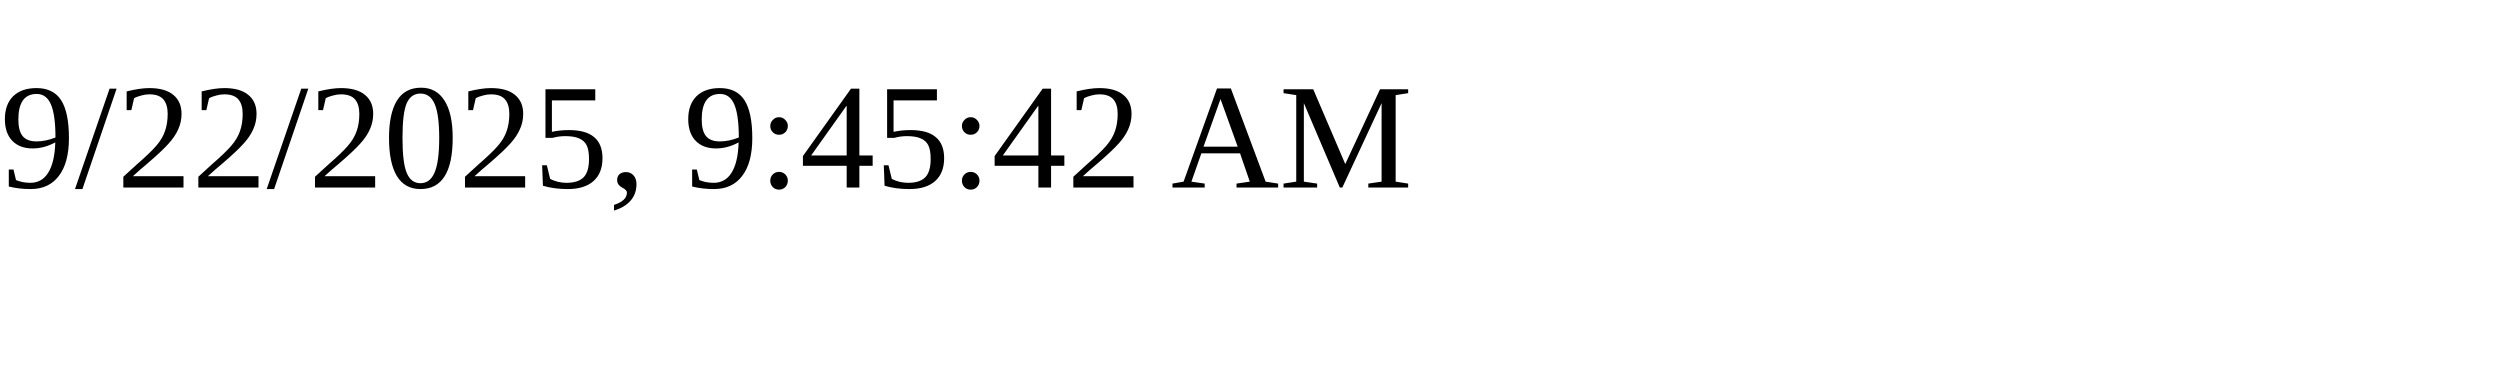
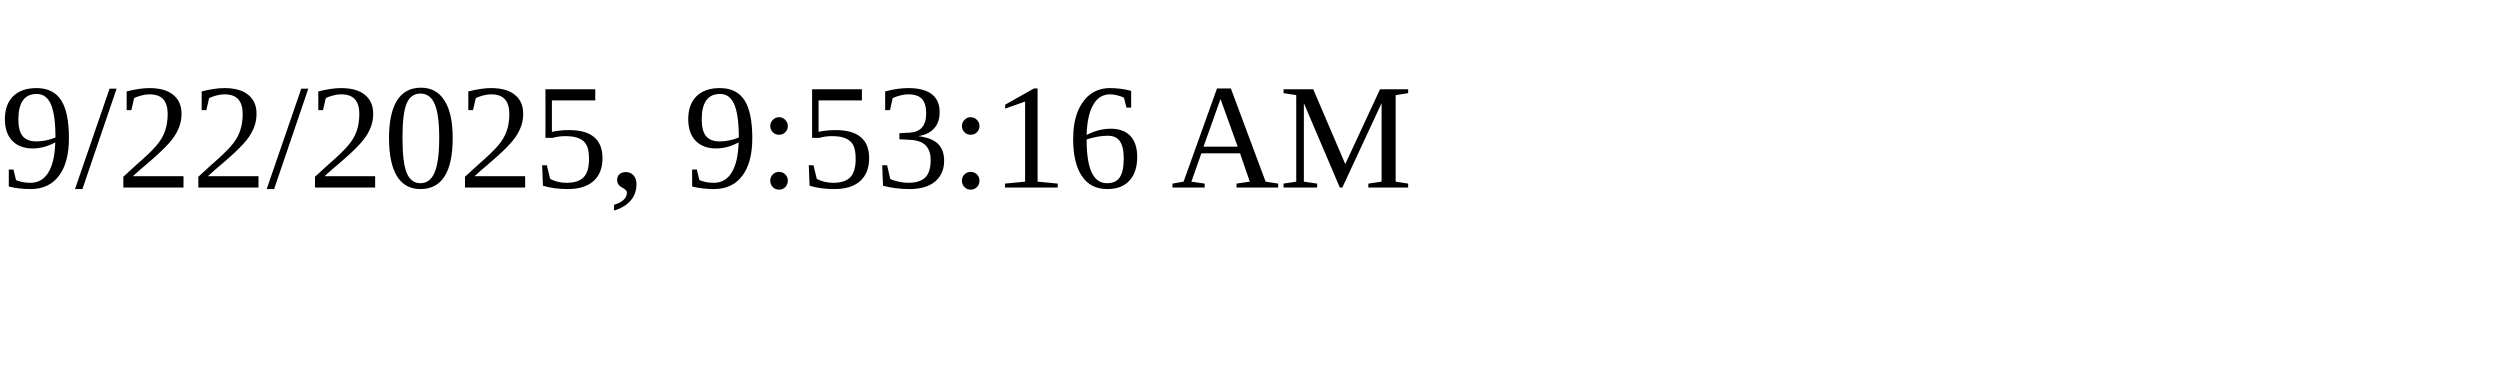
<svg xmlns="http://www.w3.org/2000/svg" height="30" width="200">
-   <text x="0" y="15">9/22/2025, 9:45:42 AM</text>
+   <text x="0" y="15">9/22/2025, 9:53:16 AM</text>
</svg>
